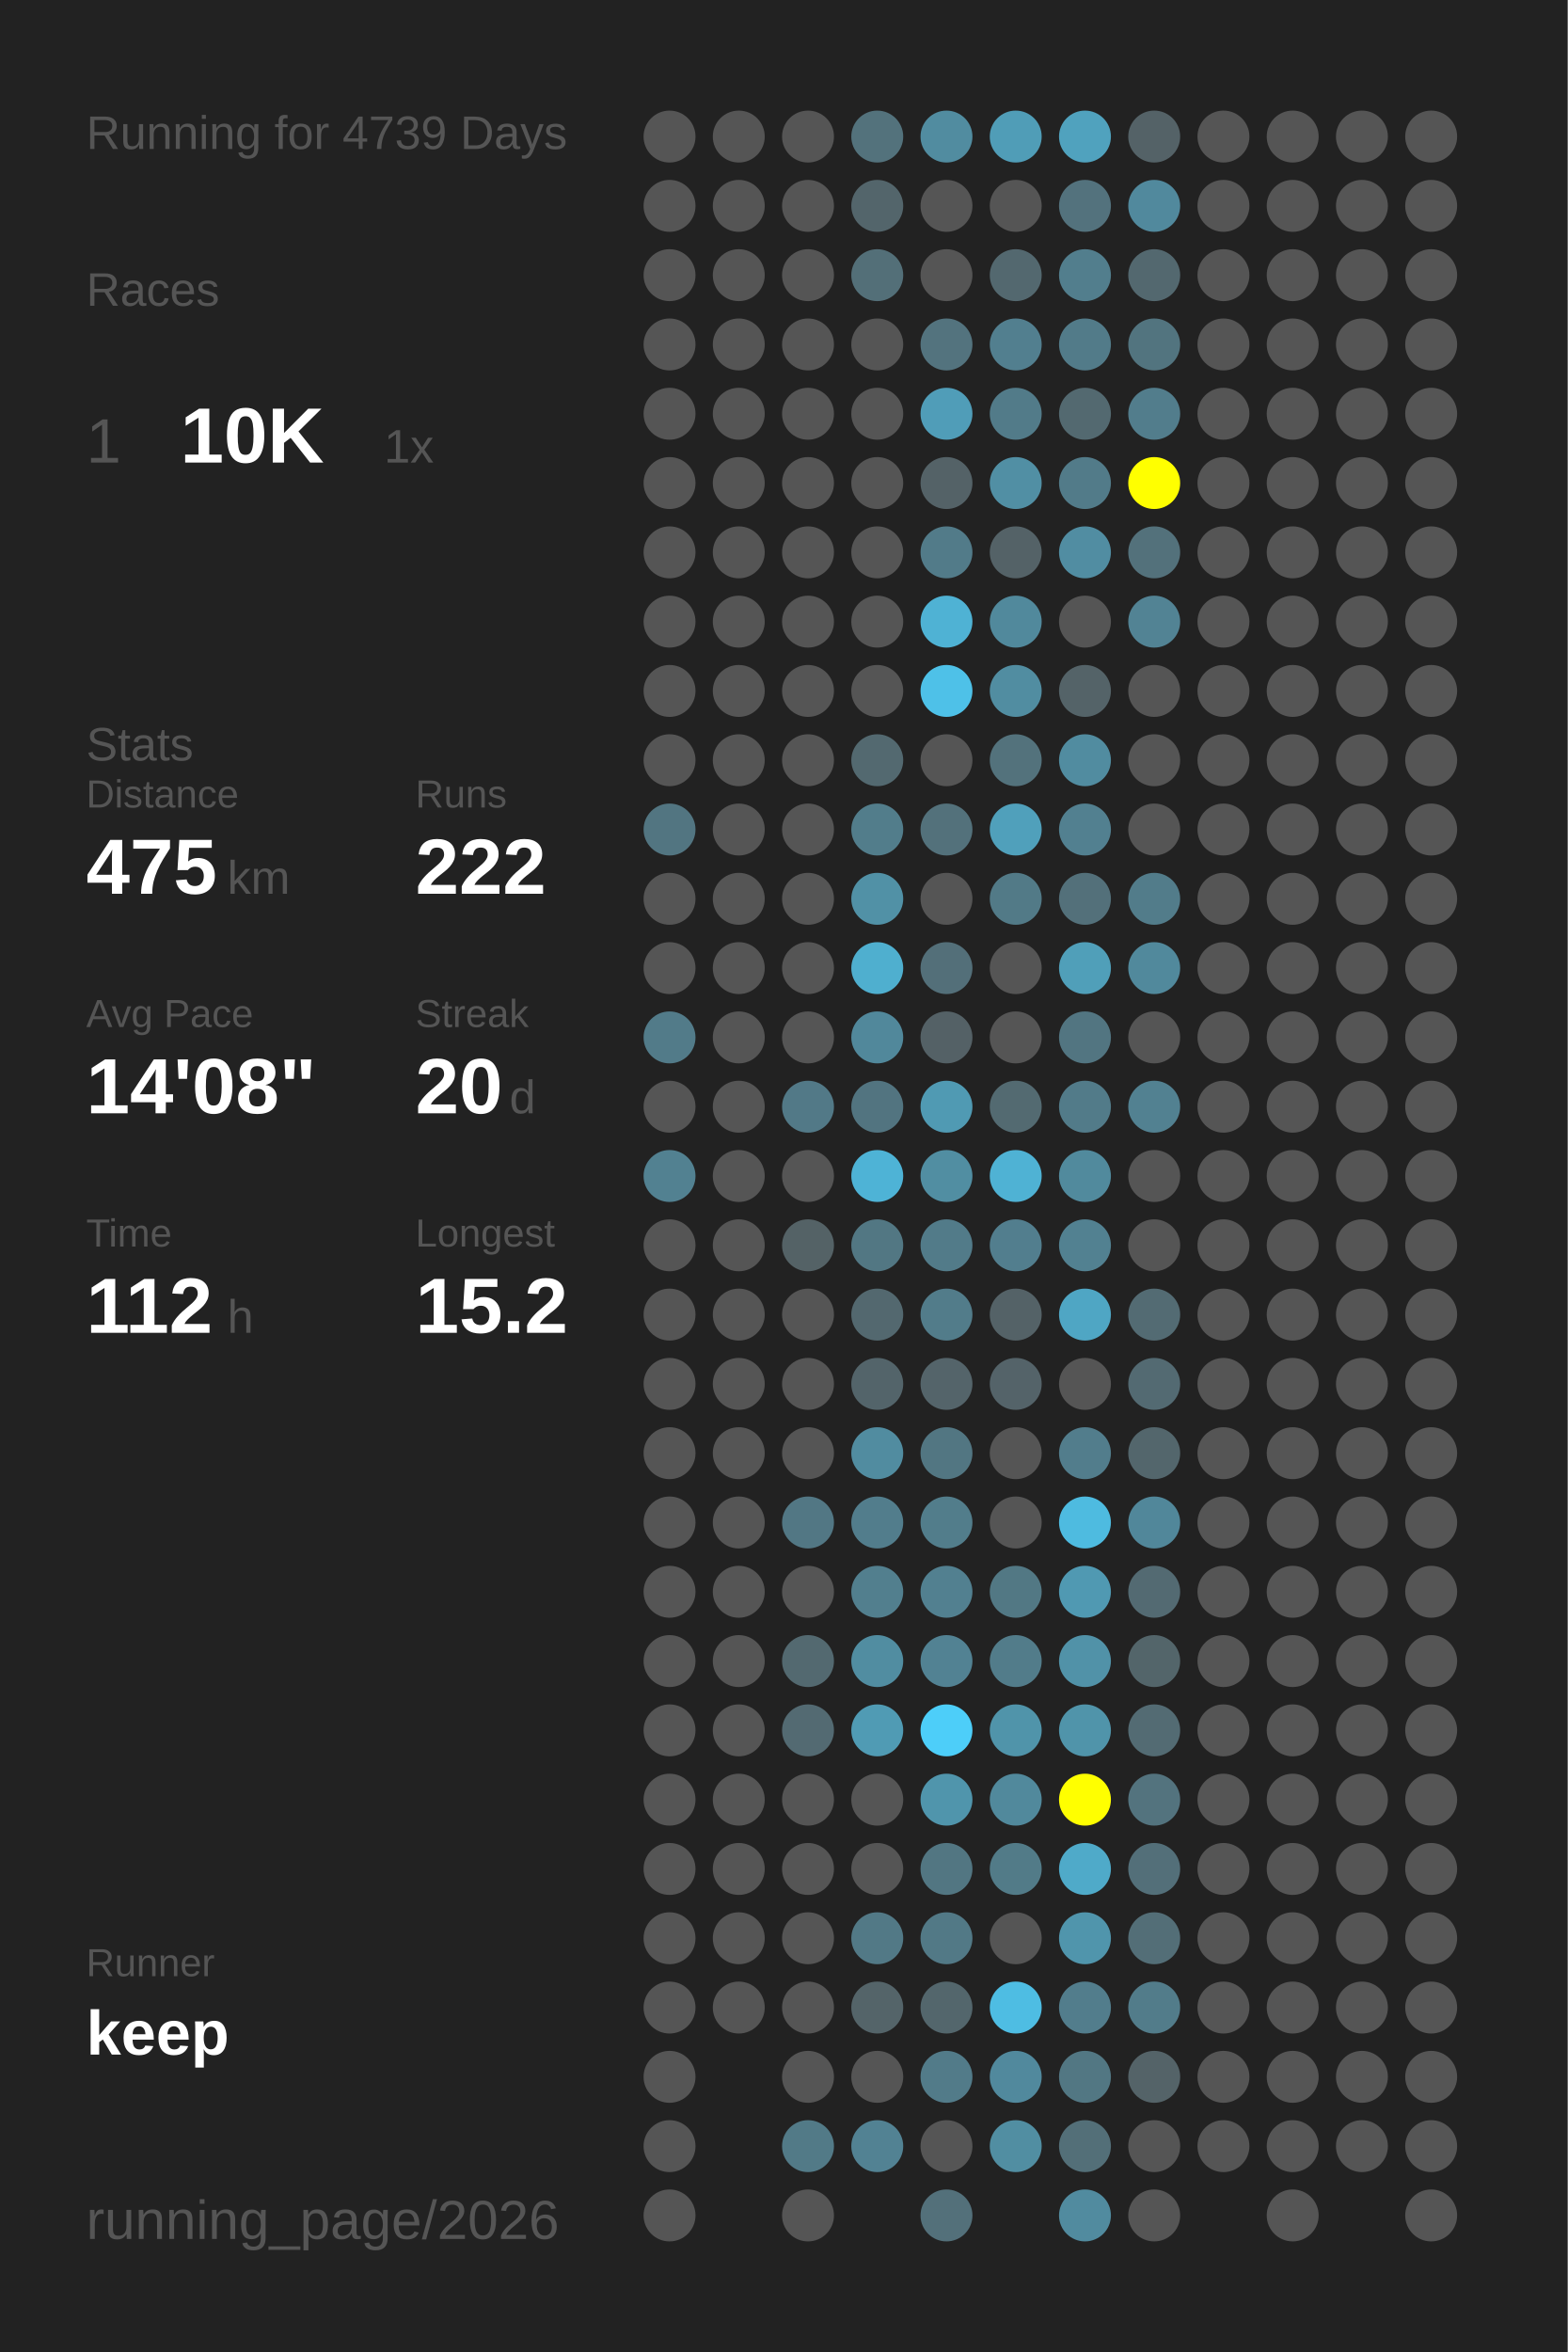
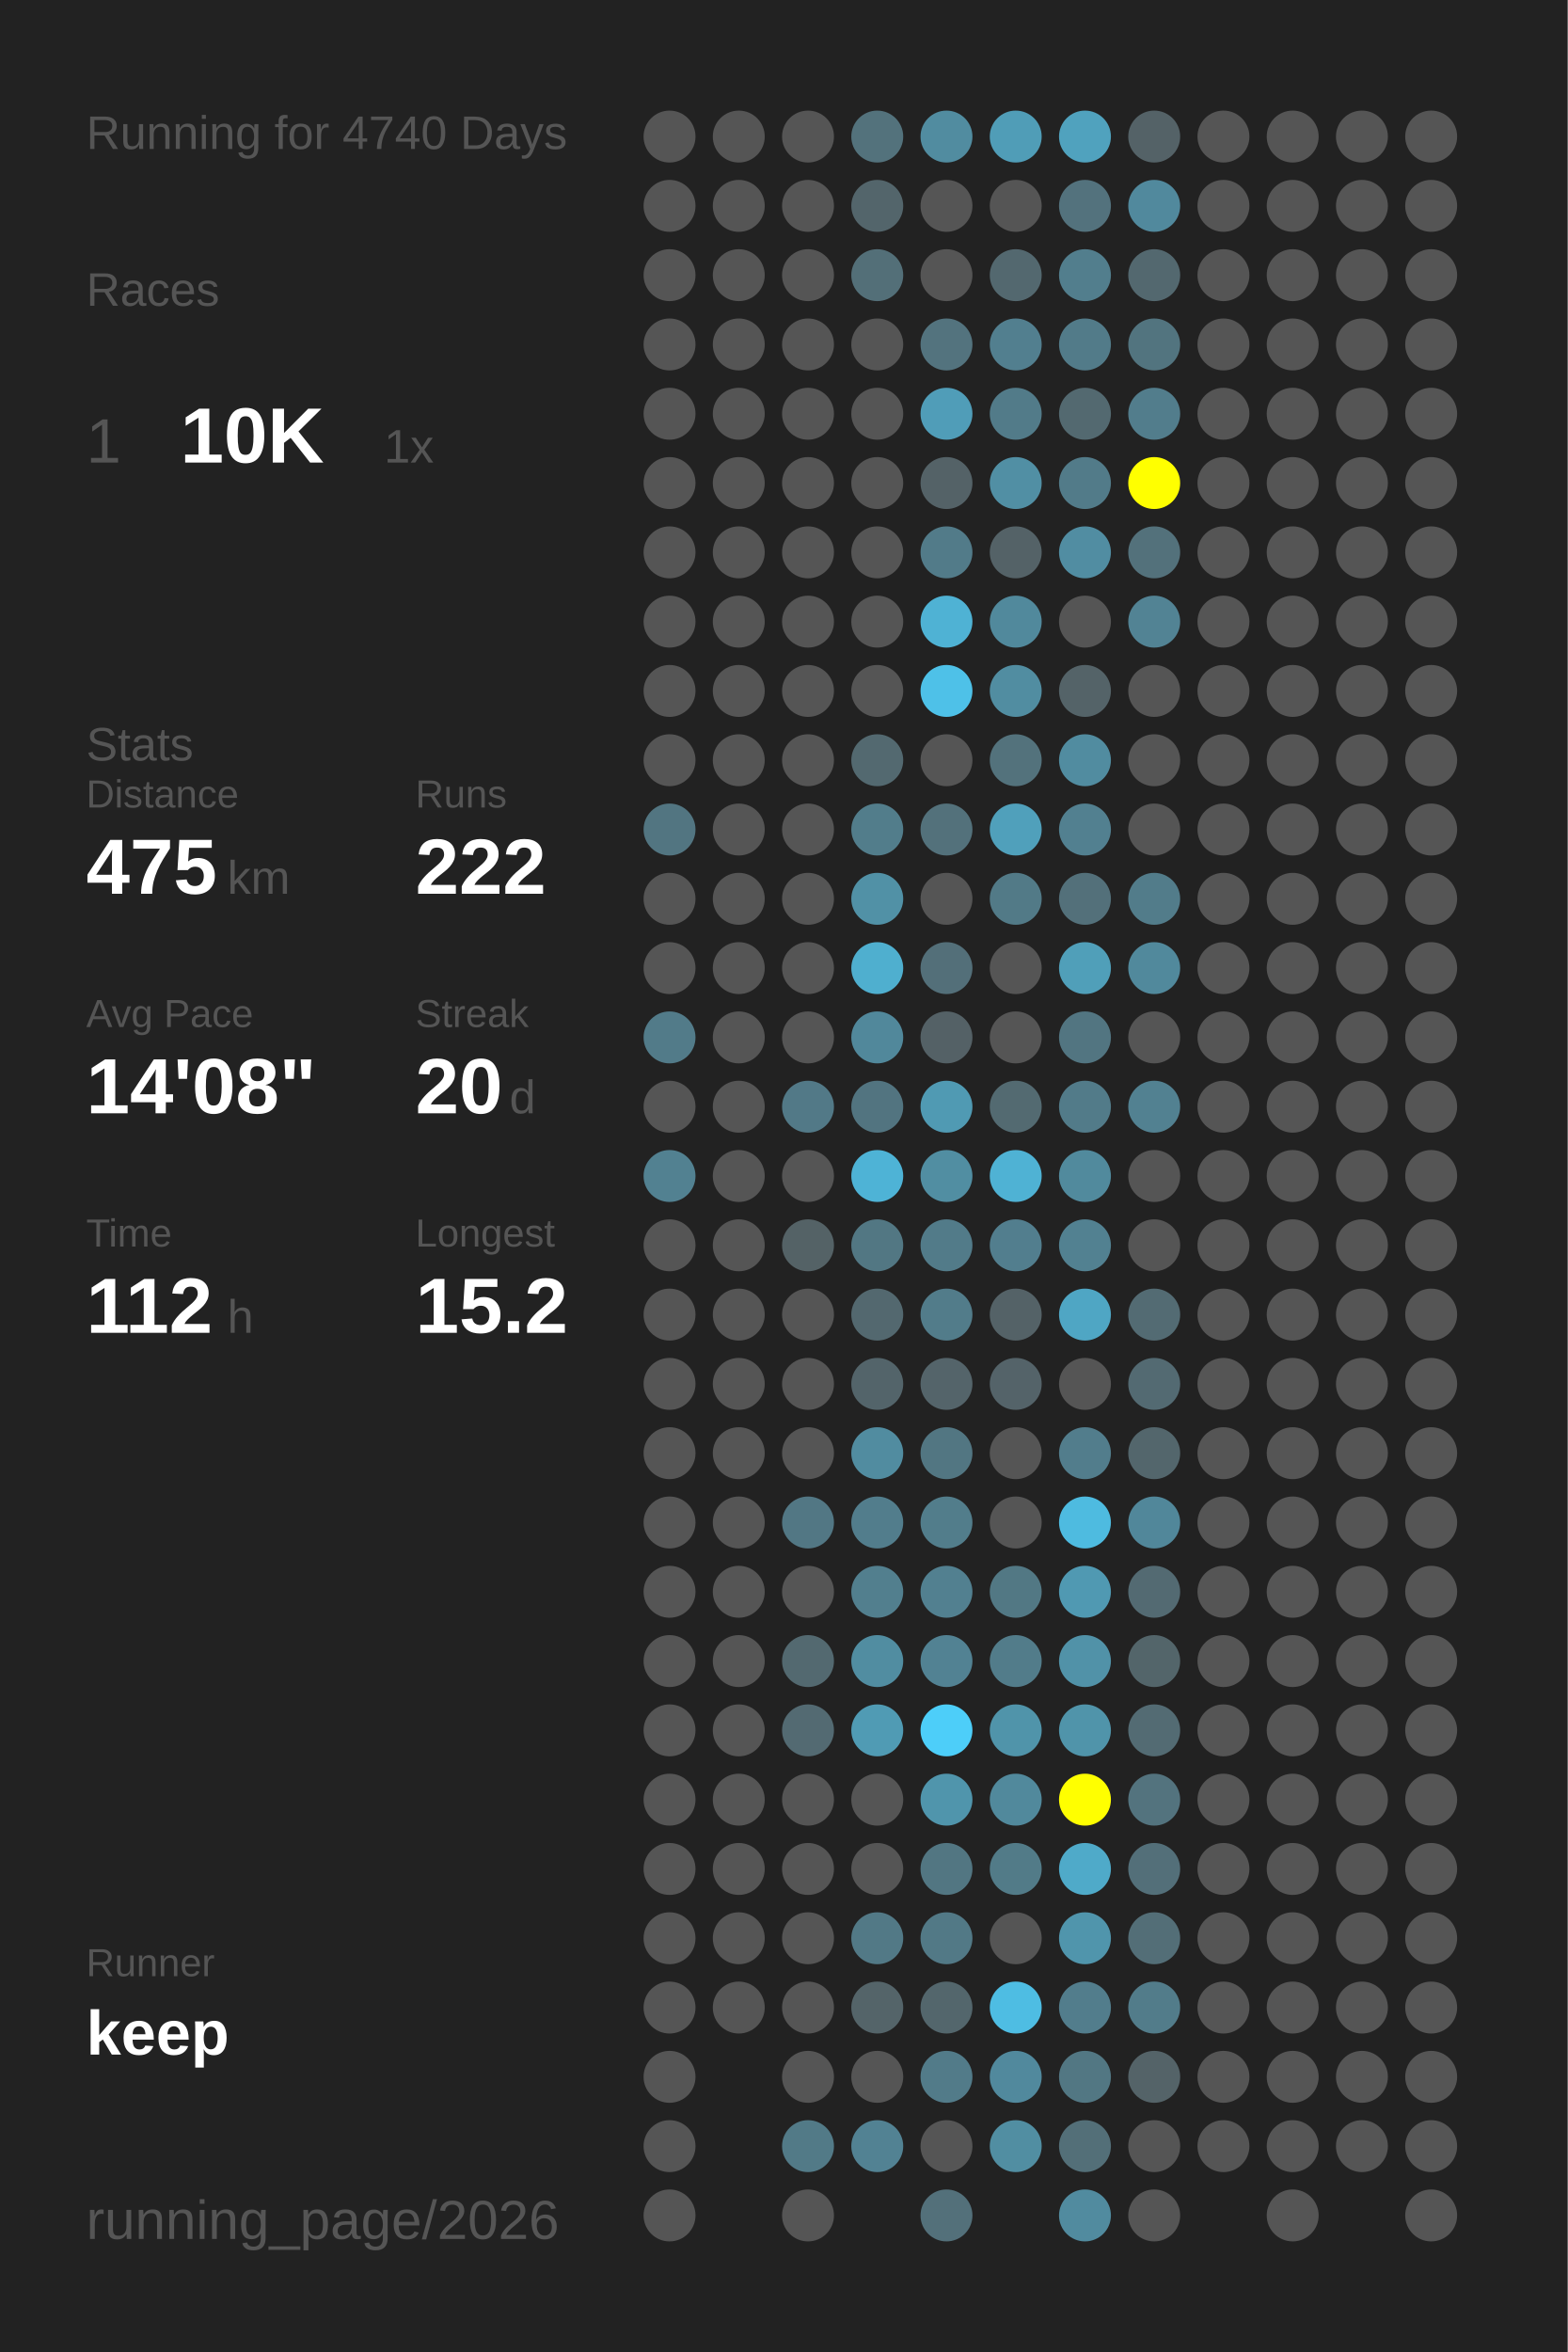
<svg xmlns="http://www.w3.org/2000/svg" baseProfile="full" height="300mm" version="1.1" viewBox="0,0,200,300" width="200mm">
  <defs />
  <rect fill="#222222" height="300" width="200" x="0" y="0" />
-   <text fill="#555555" style="font-size:6px; font-family:Arial;" x="11" y="19">Running for 4739 Days</text>
+   <text fill="#555555" style="font-size:6px; font-family:Arial;" x="11" y="19">Running for 4740 Days</text>
  <text fill="#555555" style="font-size:6px; font-family:Arial;" x="11" y="39">Races</text>
  <text fill="#555555" style="font-size:8px; font-family:Arial;" x="11" y="59">1</text>
  <text fill="#FFFFFF" style="font-size:10px; font-family:Arial; font-weight:bold;" x="23" y="59">10K</text>
  <text fill="#555555" style="font-size:6px; font-family:Arial;" x="49" y="59">1x</text>
  <text fill="#555555" style="font-size:6px; font-family:Arial;" x="11" y="97">Stats</text>
  <text fill="#555555" style="font-size:5px; font-family:Arial;" x="11" y="103">Distance</text>
  <text fill="#FFFFFF" style="font-size:10px; font-family:Arial; font-weight:bold;" x="11" y="114">475</text>
  <text fill="#555555" style="font-size:6px; font-family:Arial;" x="29" y="114">km</text>
  <text fill="#555555" style="font-size:5px; font-family:Arial;" x="53" y="103">Runs</text>
  <text fill="#FFFFFF" style="font-size:10px; font-family:Arial; font-weight:bold;" x="53" y="114">222</text>
  <text fill="#555555" style="font-size:5px; font-family:Arial;" x="11" y="131">Avg Pace</text>
  <text fill="#FFFFFF" style="font-size:10px; font-family:Arial; font-weight:bold;" x="11" y="142">14'08"</text>
  <text fill="#555555" style="font-size:5px; font-family:Arial;" x="53" y="131">Streak</text>
  <text fill="#FFFFFF" style="font-size:10px; font-family:Arial; font-weight:bold;" x="53" y="142">20</text>
  <text fill="#555555" style="font-size:6px; font-family:Arial;" x="65" y="142">d</text>
  <text fill="#555555" style="font-size:5px; font-family:Arial;" x="11" y="159">Time</text>
  <text fill="#FFFFFF" style="font-size:10px; font-family:Arial; font-weight:bold;" x="11" y="170">112</text>
  <text fill="#555555" style="font-size:6px; font-family:Arial;" x="29" y="170">h</text>
  <text fill="#555555" style="font-size:5px; font-family:Arial;" x="53" y="159">Longest</text>
  <text fill="#FFFFFF" style="font-size:10px; font-family:Arial; font-weight:bold;" x="53" y="170">15.2</text>
  <text fill="#555555" style="font-size:5px; font-family:Arial;" x="11" y="252.065">Runner</text>
  <text fill="#FFFFFF" style="font-size:8px; font-family:Arial; font-weight:bold;" x="11" y="262.065">keep</text>
  <text fill="#555555" style="font-size:7px; font-family:Arial;" x="11" y="285.581">running_page/2026</text>
  <circle cx="85.417" cy="17.419" fill="#555555" r="3.312" />
  <circle cx="85.417" cy="26.258" fill="#555555" r="3.312" />
  <circle cx="85.417" cy="35.097" fill="#555555" r="3.312" />
  <circle cx="85.417" cy="43.935" fill="#555555" r="3.312" />
  <circle cx="85.417" cy="52.774" fill="#555555" r="3.312" />
  <circle cx="85.417" cy="61.613" fill="#555555" r="3.312" />
  <circle cx="85.417" cy="70.452" fill="#555555" r="3.312" />
  <circle cx="85.417" cy="79.29" fill="#555555" r="3.312" />
  <circle cx="85.417" cy="88.129" fill="#555555" r="3.312" />
  <circle cx="85.417" cy="96.968" fill="#555555" r="3.312" />
  <circle cx="85.417" cy="105.806" fill="#527581" r="3.312" />
  <circle cx="85.417" cy="114.645" fill="#555555" r="3.312" />
  <circle cx="85.417" cy="123.484" fill="#555555" r="3.312" />
  <circle cx="85.417" cy="132.323" fill="#527b89" r="3.312" />
  <circle cx="85.417" cy="141.161" fill="#555555" r="3.312" />
  <circle cx="85.417" cy="150" fill="#528191" r="3.312" />
  <circle cx="85.417" cy="158.839" fill="#555555" r="3.312" />
  <circle cx="85.417" cy="167.677" fill="#555555" r="3.312" />
  <circle cx="85.417" cy="176.516" fill="#555555" r="3.312" />
  <circle cx="85.417" cy="185.355" fill="#555555" r="3.312" />
  <circle cx="85.417" cy="194.194" fill="#555555" r="3.312" />
  <circle cx="85.417" cy="203.032" fill="#555555" r="3.312" />
  <circle cx="85.417" cy="211.871" fill="#555555" r="3.312" />
  <circle cx="85.417" cy="220.71" fill="#555555" r="3.312" />
  <circle cx="85.417" cy="229.548" fill="#555555" r="3.312" />
  <circle cx="85.417" cy="238.387" fill="#555555" r="3.312" />
  <circle cx="85.417" cy="247.226" fill="#555555" r="3.312" />
  <circle cx="85.417" cy="256.065" fill="#555555" r="3.312" />
  <circle cx="85.417" cy="264.903" fill="#555555" r="3.312" />
  <circle cx="85.417" cy="273.742" fill="#555555" r="3.312" />
  <circle cx="85.417" cy="282.581" fill="#555555" r="3.312" />
  <circle cx="94.25" cy="17.419" fill="#555555" r="3.312" />
  <circle cx="94.25" cy="26.258" fill="#555555" r="3.312" />
  <circle cx="94.25" cy="35.097" fill="#555555" r="3.312" />
  <circle cx="94.25" cy="43.935" fill="#555555" r="3.312" />
  <circle cx="94.25" cy="52.774" fill="#555555" r="3.312" />
  <circle cx="94.25" cy="61.613" fill="#555555" r="3.312" />
  <circle cx="94.25" cy="70.452" fill="#555555" r="3.312" />
  <circle cx="94.25" cy="79.29" fill="#555555" r="3.312" />
  <circle cx="94.25" cy="88.129" fill="#555555" r="3.312" />
  <circle cx="94.25" cy="96.968" fill="#555555" r="3.312" />
  <circle cx="94.25" cy="105.806" fill="#555555" r="3.312" />
  <circle cx="94.25" cy="114.645" fill="#555555" r="3.312" />
  <circle cx="94.25" cy="123.484" fill="#555555" r="3.312" />
  <circle cx="94.25" cy="132.323" fill="#555555" r="3.312" />
  <circle cx="94.25" cy="141.161" fill="#555555" r="3.312" />
  <circle cx="94.25" cy="150" fill="#555555" r="3.312" />
  <circle cx="94.25" cy="158.839" fill="#555555" r="3.312" />
  <circle cx="94.25" cy="167.677" fill="#555555" r="3.312" />
  <circle cx="94.25" cy="176.516" fill="#555555" r="3.312" />
  <circle cx="94.25" cy="185.355" fill="#555555" r="3.312" />
  <circle cx="94.25" cy="194.194" fill="#555555" r="3.312" />
  <circle cx="94.25" cy="203.032" fill="#555555" r="3.312" />
  <circle cx="94.25" cy="211.871" fill="#555555" r="3.312" />
  <circle cx="94.25" cy="220.71" fill="#555555" r="3.312" />
  <circle cx="94.25" cy="229.548" fill="#555555" r="3.312" />
  <circle cx="94.25" cy="238.387" fill="#555555" r="3.312" />
  <circle cx="94.25" cy="247.226" fill="#555555" r="3.312" />
  <circle cx="94.25" cy="256.065" fill="#555555" r="3.312" />
  <circle cx="103.083" cy="17.419" fill="#555555" r="3.312" />
  <circle cx="103.083" cy="26.258" fill="#555555" r="3.312" />
  <circle cx="103.083" cy="35.097" fill="#555555" r="3.312" />
  <circle cx="103.083" cy="43.935" fill="#555555" r="3.312" />
  <circle cx="103.083" cy="52.774" fill="#555555" r="3.312" />
  <circle cx="103.083" cy="61.613" fill="#555555" r="3.312" />
  <circle cx="103.083" cy="70.452" fill="#555555" r="3.312" />
  <circle cx="103.083" cy="79.29" fill="#555555" r="3.312" />
  <circle cx="103.083" cy="88.129" fill="#555555" r="3.312" />
  <circle cx="103.083" cy="96.968" fill="#555555" r="3.312" />
  <circle cx="103.083" cy="105.806" fill="#555555" r="3.312" />
  <circle cx="103.083" cy="114.645" fill="#555555" r="3.312" />
  <circle cx="103.083" cy="123.484" fill="#555555" r="3.312" />
  <circle cx="103.083" cy="132.323" fill="#555555" r="3.312" />
  <circle cx="103.083" cy="141.161" fill="#527987" r="3.312" />
  <circle cx="103.083" cy="150" fill="#555555" r="3.312" />
  <circle cx="103.083" cy="158.839" fill="#546266" r="3.312" />
  <circle cx="103.083" cy="167.677" fill="#555555" r="3.312" />
  <circle cx="103.083" cy="176.516" fill="#555555" r="3.312" />
  <circle cx="103.083" cy="185.355" fill="#555555" r="3.312" />
  <circle cx="103.083" cy="194.194" fill="#527784" r="3.312" />
  <circle cx="103.083" cy="203.032" fill="#555555" r="3.312" />
  <circle cx="103.083" cy="211.871" fill="#536970" r="3.312" />
  <circle cx="103.083" cy="220.71" fill="#536a72" r="3.312" />
  <circle cx="103.083" cy="229.548" fill="#555555" r="3.312" />
  <circle cx="103.083" cy="238.387" fill="#555555" r="3.312" />
  <circle cx="103.083" cy="247.226" fill="#555555" r="3.312" />
  <circle cx="103.083" cy="256.065" fill="#555555" r="3.312" />
  <circle cx="103.083" cy="264.903" fill="#555555" r="3.312" />
  <circle cx="103.083" cy="273.742" fill="#527a87" r="3.312" />
  <circle cx="103.083" cy="282.581" fill="#555555" r="3.312" />
  <circle cx="111.917" cy="17.419" fill="#53727c" r="3.312" />
  <circle cx="111.917" cy="26.258" fill="#53656b" r="3.312" />
  <circle cx="111.917" cy="35.097" fill="#536f78" r="3.312" />
  <circle cx="111.917" cy="43.935" fill="#555555" r="3.312" />
  <circle cx="111.917" cy="52.774" fill="#555555" r="3.312" />
  <circle cx="111.917" cy="61.613" fill="#555555" r="3.312" />
  <circle cx="111.917" cy="70.452" fill="#555555" r="3.312" />
  <circle cx="111.917" cy="79.29" fill="#555555" r="3.312" />
  <circle cx="111.917" cy="88.129" fill="#555555" r="3.312" />
  <circle cx="111.917" cy="96.968" fill="#536970" r="3.312" />
  <circle cx="111.917" cy="105.806" fill="#527d8b" r="3.312" />
  <circle cx="111.917" cy="114.645" fill="#5191a6" r="3.312" />
  <circle cx="111.917" cy="123.484" fill="#4fafcf" r="3.312" />
  <circle cx="111.917" cy="132.323" fill="#51889b" r="3.312" />
  <circle cx="111.917" cy="141.161" fill="#527480" r="3.312" />
  <circle cx="111.917" cy="150" fill="#4eb3d6" r="3.312" />
  <circle cx="111.917" cy="158.839" fill="#527783" r="3.312" />
  <circle cx="111.917" cy="167.677" fill="#53686f" r="3.312" />
  <circle cx="111.917" cy="176.516" fill="#53646a" r="3.312" />
  <circle cx="111.917" cy="185.355" fill="#518ca0" r="3.312" />
  <circle cx="111.917" cy="194.194" fill="#527d8c" r="3.312" />
  <circle cx="111.917" cy="203.032" fill="#527f8e" r="3.312" />
  <circle cx="111.917" cy="211.871" fill="#518da1" r="3.312" />
  <circle cx="111.917" cy="220.71" fill="#509bb4" r="3.312" />
  <circle cx="111.917" cy="229.548" fill="#555555" r="3.312" />
  <circle cx="111.917" cy="238.387" fill="#555555" r="3.312" />
  <circle cx="111.917" cy="247.226" fill="#527986" r="3.312" />
  <circle cx="111.917" cy="256.065" fill="#546469" r="3.312" />
  <circle cx="111.917" cy="264.903" fill="#555555" r="3.312" />
  <circle cx="111.917" cy="273.742" fill="#528293" r="3.312" />
  <circle cx="120.75" cy="17.419" fill="#518ca0" r="3.312" />
  <circle cx="120.75" cy="26.258" fill="#555555" r="3.312" />
  <circle cx="120.75" cy="35.097" fill="#555555" r="3.312" />
  <circle cx="120.75" cy="43.935" fill="#53737e" r="3.312" />
  <circle cx="120.75" cy="52.774" fill="#509db8" r="3.312" />
  <circle cx="120.75" cy="61.613" fill="#546267" r="3.312" />
  <circle cx="120.75" cy="70.452" fill="#527b89" r="3.312" />
  <circle cx="120.75" cy="79.29" fill="#4fb2d4" r="3.312" />
  <circle cx="120.75" cy="88.129" fill="#4ec1e8" r="3.312" />
  <circle cx="120.75" cy="96.968" fill="#555555" r="3.312" />
  <circle cx="120.75" cy="105.806" fill="#53717b" r="3.312" />
  <circle cx="120.75" cy="114.645" fill="#555555" r="3.312" />
  <circle cx="120.75" cy="123.484" fill="#536f79" r="3.312" />
  <circle cx="120.75" cy="132.323" fill="#546166" r="3.312" />
  <circle cx="120.75" cy="141.161" fill="#509ab3" r="3.312" />
  <circle cx="120.75" cy="150" fill="#518ea2" r="3.312" />
  <circle cx="120.75" cy="158.839" fill="#527b89" r="3.312" />
  <circle cx="120.75" cy="167.677" fill="#527c8a" r="3.312" />
  <circle cx="120.75" cy="176.516" fill="#54646a" r="3.312" />
  <circle cx="120.75" cy="185.355" fill="#527682" r="3.312" />
  <circle cx="120.75" cy="194.194" fill="#527d8b" r="3.312" />
  <circle cx="120.75" cy="203.032" fill="#528090" r="3.312" />
  <circle cx="120.75" cy="211.871" fill="#528293" r="3.312" />
  <circle cx="120.75" cy="220.71" fill="#4dcef9" r="3.312" />
  <circle cx="120.75" cy="229.548" fill="#5095ac" r="3.312" />
  <circle cx="120.75" cy="238.387" fill="#527682" r="3.312" />
  <circle cx="120.75" cy="247.226" fill="#527986" r="3.312" />
  <circle cx="120.75" cy="256.065" fill="#53666c" r="3.312" />
  <circle cx="120.75" cy="264.903" fill="#527b89" r="3.312" />
  <circle cx="120.75" cy="273.742" fill="#555555" r="3.312" />
  <circle cx="120.75" cy="282.581" fill="#53707a" r="3.312" />
  <circle cx="129.583" cy="17.419" fill="#509db7" r="3.312" />
  <circle cx="129.583" cy="26.258" fill="#555555" r="3.312" />
  <circle cx="129.583" cy="35.097" fill="#53686f" r="3.312" />
  <circle cx="129.583" cy="43.935" fill="#527f8f" r="3.312" />
  <circle cx="129.583" cy="52.774" fill="#527b89" r="3.312" />
  <circle cx="129.583" cy="61.613" fill="#518fa4" r="3.312" />
  <circle cx="129.583" cy="70.452" fill="#546267" r="3.312" />
  <circle cx="129.583" cy="79.29" fill="#51899c" r="3.312" />
  <circle cx="129.583" cy="88.129" fill="#518da1" r="3.312" />
  <circle cx="129.583" cy="96.968" fill="#53727c" r="3.312" />
  <circle cx="129.583" cy="105.806" fill="#50a0bb" r="3.312" />
  <circle cx="129.583" cy="114.645" fill="#527a87" r="3.312" />
  <circle cx="129.583" cy="123.484" fill="#555555" r="3.312" />
  <circle cx="129.583" cy="132.323" fill="#555555" r="3.312" />
  <circle cx="129.583" cy="141.161" fill="#536a71" r="3.312" />
  <circle cx="129.583" cy="150" fill="#4fb2d4" r="3.312" />
  <circle cx="129.583" cy="158.839" fill="#527e8e" r="3.312" />
  <circle cx="129.583" cy="167.677" fill="#546267" r="3.312" />
  <circle cx="129.583" cy="176.516" fill="#546369" r="3.312" />
  <circle cx="129.583" cy="185.355" fill="#555555" r="3.312" />
  <circle cx="129.583" cy="194.194" fill="#555555" r="3.312" />
  <circle cx="129.583" cy="203.032" fill="#527884" r="3.312" />
  <circle cx="129.583" cy="211.871" fill="#527c8a" r="3.312" />
  <circle cx="129.583" cy="220.71" fill="#5094aa" r="3.312" />
  <circle cx="129.583" cy="229.548" fill="#51899c" r="3.312" />
  <circle cx="129.583" cy="238.387" fill="#527b88" r="3.312" />
  <circle cx="129.583" cy="247.226" fill="#555555" r="3.312" />
  <circle cx="129.583" cy="256.065" fill="#4ebde3" r="3.312" />
  <circle cx="129.583" cy="264.903" fill="#51899d" r="3.312" />
  <circle cx="129.583" cy="273.742" fill="#518ea2" r="3.312" />
  <circle cx="138.417" cy="17.419" fill="#50a2be" r="3.312" />
  <circle cx="138.417" cy="26.258" fill="#53727d" r="3.312" />
  <circle cx="138.417" cy="35.097" fill="#527e8d" r="3.312" />
  <circle cx="138.417" cy="43.935" fill="#527b89" r="3.312" />
  <circle cx="138.417" cy="52.774" fill="#536970" r="3.312" />
  <circle cx="138.417" cy="61.613" fill="#527b89" r="3.312" />
  <circle cx="138.417" cy="70.452" fill="#518da2" r="3.312" />
  <circle cx="138.417" cy="79.29" fill="#555555" r="3.312" />
  <circle cx="138.417" cy="88.129" fill="#546368" r="3.312" />
  <circle cx="138.417" cy="96.968" fill="#518ca0" r="3.312" />
  <circle cx="138.417" cy="105.806" fill="#528090" r="3.312" />
  <circle cx="138.417" cy="114.645" fill="#53707a" r="3.312" />
  <circle cx="138.417" cy="123.484" fill="#509fb9" r="3.312" />
  <circle cx="138.417" cy="132.323" fill="#527581" r="3.312" />
  <circle cx="138.417" cy="141.161" fill="#527b89" r="3.312" />
  <circle cx="138.417" cy="150" fill="#518a9d" r="3.312" />
  <circle cx="138.417" cy="158.839" fill="#528191" r="3.312" />
  <circle cx="138.417" cy="167.677" fill="#4fa6c4" r="3.312" />
  <circle cx="138.417" cy="176.516" fill="#555555" r="3.312" />
  <circle cx="138.417" cy="185.355" fill="#527d8c" r="3.312" />
  <circle cx="138.417" cy="194.194" fill="#4ebbe0" r="3.312" />
  <circle cx="138.417" cy="203.032" fill="#5099b2" r="3.312" />
  <circle cx="138.417" cy="211.871" fill="#5192a8" r="3.312" />
  <circle cx="138.417" cy="220.71" fill="#5094aa" r="3.312" />
  <circle cx="138.417" cy="229.548" fill="#FFFF00" r="3.312" />
  <circle cx="138.417" cy="238.387" fill="#4faac9" r="3.312" />
  <circle cx="138.417" cy="247.226" fill="#5095ac" r="3.312" />
  <circle cx="138.417" cy="256.065" fill="#527d8c" r="3.312" />
  <circle cx="138.417" cy="264.903" fill="#527783" r="3.312" />
  <circle cx="138.417" cy="273.742" fill="#536f78" r="3.312" />
  <circle cx="138.417" cy="282.581" fill="#518b9f" r="3.312" />
  <circle cx="147.25" cy="17.419" fill="#546267" r="3.312" />
  <circle cx="147.25" cy="26.258" fill="#51899d" r="3.312" />
  <circle cx="147.25" cy="35.097" fill="#53686f" r="3.312" />
  <circle cx="147.25" cy="43.935" fill="#52747f" r="3.312" />
  <circle cx="147.25" cy="52.774" fill="#527d8c" r="3.312" />
  <circle cx="147.25" cy="61.613" fill="#FFFF00" r="3.312" />
  <circle cx="147.25" cy="70.452" fill="#53717b" r="3.312" />
  <circle cx="147.25" cy="79.29" fill="#528394" r="3.312" />
  <circle cx="147.25" cy="88.129" fill="#555555" r="3.312" />
  <circle cx="147.25" cy="96.968" fill="#555555" r="3.312" />
  <circle cx="147.25" cy="105.806" fill="#555555" r="3.312" />
  <circle cx="147.25" cy="114.645" fill="#527c8a" r="3.312" />
  <circle cx="147.25" cy="123.484" fill="#51899c" r="3.312" />
  <circle cx="147.25" cy="132.323" fill="#555555" r="3.312" />
  <circle cx="147.25" cy="141.161" fill="#528191" r="3.312" />
  <circle cx="147.25" cy="150" fill="#555555" r="3.312" />
  <circle cx="147.25" cy="158.839" fill="#555555" r="3.312" />
  <circle cx="147.25" cy="167.677" fill="#536b73" r="3.312" />
  <circle cx="147.25" cy="176.516" fill="#536a72" r="3.312" />
  <circle cx="147.25" cy="185.355" fill="#53666c" r="3.312" />
  <circle cx="147.25" cy="194.194" fill="#51879a" r="3.312" />
  <circle cx="147.25" cy="203.032" fill="#536a72" r="3.312" />
  <circle cx="147.25" cy="211.871" fill="#53656a" r="3.312" />
  <circle cx="147.25" cy="220.71" fill="#536b73" r="3.312" />
  <circle cx="147.25" cy="229.548" fill="#53737e" r="3.312" />
  <circle cx="147.25" cy="238.387" fill="#536f79" r="3.312" />
  <circle cx="147.25" cy="247.226" fill="#536e77" r="3.312" />
  <circle cx="147.25" cy="256.065" fill="#527c8a" r="3.312" />
  <circle cx="147.25" cy="264.903" fill="#546368" r="3.312" />
  <circle cx="147.25" cy="273.742" fill="#555555" r="3.312" />
  <circle cx="147.25" cy="282.581" fill="#555555" r="3.312" />
  <circle cx="156.083" cy="17.419" fill="#555555" r="3.312" />
  <circle cx="156.083" cy="26.258" fill="#555555" r="3.312" />
  <circle cx="156.083" cy="35.097" fill="#555555" r="3.312" />
  <circle cx="156.083" cy="43.935" fill="#555555" r="3.312" />
  <circle cx="156.083" cy="52.774" fill="#555555" r="3.312" />
  <circle cx="156.083" cy="61.613" fill="#555555" r="3.312" />
  <circle cx="156.083" cy="70.452" fill="#555555" r="3.312" />
  <circle cx="156.083" cy="79.29" fill="#555555" r="3.312" />
  <circle cx="156.083" cy="88.129" fill="#555555" r="3.312" />
  <circle cx="156.083" cy="96.968" fill="#555555" r="3.312" />
  <circle cx="156.083" cy="105.806" fill="#555555" r="3.312" />
  <circle cx="156.083" cy="114.645" fill="#555555" r="3.312" />
  <circle cx="156.083" cy="123.484" fill="#555555" r="3.312" />
  <circle cx="156.083" cy="132.323" fill="#555555" r="3.312" />
  <circle cx="156.083" cy="141.161" fill="#555555" r="3.312" />
  <circle cx="156.083" cy="150" fill="#555555" r="3.312" />
  <circle cx="156.083" cy="158.839" fill="#555555" r="3.312" />
  <circle cx="156.083" cy="167.677" fill="#555555" r="3.312" />
  <circle cx="156.083" cy="176.516" fill="#555555" r="3.312" />
  <circle cx="156.083" cy="185.355" fill="#555555" r="3.312" />
  <circle cx="156.083" cy="194.194" fill="#555555" r="3.312" />
  <circle cx="156.083" cy="203.032" fill="#555555" r="3.312" />
  <circle cx="156.083" cy="211.871" fill="#555555" r="3.312" />
  <circle cx="156.083" cy="220.71" fill="#555555" r="3.312" />
  <circle cx="156.083" cy="229.548" fill="#555555" r="3.312" />
  <circle cx="156.083" cy="238.387" fill="#555555" r="3.312" />
  <circle cx="156.083" cy="247.226" fill="#555555" r="3.312" />
  <circle cx="156.083" cy="256.065" fill="#555555" r="3.312" />
  <circle cx="156.083" cy="264.903" fill="#555555" r="3.312" />
  <circle cx="156.083" cy="273.742" fill="#555555" r="3.312" />
  <circle cx="164.917" cy="17.419" fill="#555555" r="3.312" />
  <circle cx="164.917" cy="26.258" fill="#555555" r="3.312" />
  <circle cx="164.917" cy="35.097" fill="#555555" r="3.312" />
  <circle cx="164.917" cy="43.935" fill="#555555" r="3.312" />
  <circle cx="164.917" cy="52.774" fill="#555555" r="3.312" />
  <circle cx="164.917" cy="61.613" fill="#555555" r="3.312" />
  <circle cx="164.917" cy="70.452" fill="#555555" r="3.312" />
  <circle cx="164.917" cy="79.29" fill="#555555" r="3.312" />
  <circle cx="164.917" cy="88.129" fill="#555555" r="3.312" />
  <circle cx="164.917" cy="96.968" fill="#555555" r="3.312" />
  <circle cx="164.917" cy="105.806" fill="#555555" r="3.312" />
  <circle cx="164.917" cy="114.645" fill="#555555" r="3.312" />
  <circle cx="164.917" cy="123.484" fill="#555555" r="3.312" />
  <circle cx="164.917" cy="132.323" fill="#555555" r="3.312" />
  <circle cx="164.917" cy="141.161" fill="#555555" r="3.312" />
  <circle cx="164.917" cy="150" fill="#555555" r="3.312" />
  <circle cx="164.917" cy="158.839" fill="#555555" r="3.312" />
  <circle cx="164.917" cy="167.677" fill="#555555" r="3.312" />
  <circle cx="164.917" cy="176.516" fill="#555555" r="3.312" />
  <circle cx="164.917" cy="185.355" fill="#555555" r="3.312" />
  <circle cx="164.917" cy="194.194" fill="#555555" r="3.312" />
  <circle cx="164.917" cy="203.032" fill="#555555" r="3.312" />
  <circle cx="164.917" cy="211.871" fill="#555555" r="3.312" />
  <circle cx="164.917" cy="220.71" fill="#555555" r="3.312" />
  <circle cx="164.917" cy="229.548" fill="#555555" r="3.312" />
  <circle cx="164.917" cy="238.387" fill="#555555" r="3.312" />
  <circle cx="164.917" cy="247.226" fill="#555555" r="3.312" />
  <circle cx="164.917" cy="256.065" fill="#555555" r="3.312" />
  <circle cx="164.917" cy="264.903" fill="#555555" r="3.312" />
  <circle cx="164.917" cy="273.742" fill="#555555" r="3.312" />
  <circle cx="164.917" cy="282.581" fill="#555555" r="3.312" />
  <circle cx="173.75" cy="17.419" fill="#555555" r="3.312" />
  <circle cx="173.75" cy="26.258" fill="#555555" r="3.312" />
  <circle cx="173.75" cy="35.097" fill="#555555" r="3.312" />
  <circle cx="173.75" cy="43.935" fill="#555555" r="3.312" />
  <circle cx="173.75" cy="52.774" fill="#555555" r="3.312" />
  <circle cx="173.75" cy="61.613" fill="#555555" r="3.312" />
  <circle cx="173.75" cy="70.452" fill="#555555" r="3.312" />
  <circle cx="173.75" cy="79.29" fill="#555555" r="3.312" />
  <circle cx="173.75" cy="88.129" fill="#555555" r="3.312" />
  <circle cx="173.75" cy="96.968" fill="#555555" r="3.312" />
  <circle cx="173.75" cy="105.806" fill="#555555" r="3.312" />
  <circle cx="173.75" cy="114.645" fill="#555555" r="3.312" />
  <circle cx="173.75" cy="123.484" fill="#555555" r="3.312" />
  <circle cx="173.75" cy="132.323" fill="#555555" r="3.312" />
  <circle cx="173.75" cy="141.161" fill="#555555" r="3.312" />
  <circle cx="173.75" cy="150" fill="#555555" r="3.312" />
  <circle cx="173.75" cy="158.839" fill="#555555" r="3.312" />
  <circle cx="173.75" cy="167.677" fill="#555555" r="3.312" />
  <circle cx="173.75" cy="176.516" fill="#555555" r="3.312" />
  <circle cx="173.75" cy="185.355" fill="#555555" r="3.312" />
  <circle cx="173.75" cy="194.194" fill="#555555" r="3.312" />
  <circle cx="173.75" cy="203.032" fill="#555555" r="3.312" />
  <circle cx="173.75" cy="211.871" fill="#555555" r="3.312" />
  <circle cx="173.75" cy="220.71" fill="#555555" r="3.312" />
  <circle cx="173.75" cy="229.548" fill="#555555" r="3.312" />
  <circle cx="173.75" cy="238.387" fill="#555555" r="3.312" />
  <circle cx="173.75" cy="247.226" fill="#555555" r="3.312" />
  <circle cx="173.75" cy="256.065" fill="#555555" r="3.312" />
  <circle cx="173.75" cy="264.903" fill="#555555" r="3.312" />
  <circle cx="173.75" cy="273.742" fill="#555555" r="3.312" />
  <circle cx="182.583" cy="17.419" fill="#555555" r="3.312" />
  <circle cx="182.583" cy="26.258" fill="#555555" r="3.312" />
  <circle cx="182.583" cy="35.097" fill="#555555" r="3.312" />
  <circle cx="182.583" cy="43.935" fill="#555555" r="3.312" />
  <circle cx="182.583" cy="52.774" fill="#555555" r="3.312" />
  <circle cx="182.583" cy="61.613" fill="#555555" r="3.312" />
  <circle cx="182.583" cy="70.452" fill="#555555" r="3.312" />
  <circle cx="182.583" cy="79.29" fill="#555555" r="3.312" />
  <circle cx="182.583" cy="88.129" fill="#555555" r="3.312" />
  <circle cx="182.583" cy="96.968" fill="#555555" r="3.312" />
  <circle cx="182.583" cy="105.806" fill="#555555" r="3.312" />
  <circle cx="182.583" cy="114.645" fill="#555555" r="3.312" />
  <circle cx="182.583" cy="123.484" fill="#555555" r="3.312" />
  <circle cx="182.583" cy="132.323" fill="#555555" r="3.312" />
  <circle cx="182.583" cy="141.161" fill="#555555" r="3.312" />
  <circle cx="182.583" cy="150" fill="#555555" r="3.312" />
  <circle cx="182.583" cy="158.839" fill="#555555" r="3.312" />
  <circle cx="182.583" cy="167.677" fill="#555555" r="3.312" />
  <circle cx="182.583" cy="176.516" fill="#555555" r="3.312" />
  <circle cx="182.583" cy="185.355" fill="#555555" r="3.312" />
  <circle cx="182.583" cy="194.194" fill="#555555" r="3.312" />
  <circle cx="182.583" cy="203.032" fill="#555555" r="3.312" />
  <circle cx="182.583" cy="211.871" fill="#555555" r="3.312" />
  <circle cx="182.583" cy="220.71" fill="#555555" r="3.312" />
  <circle cx="182.583" cy="229.548" fill="#555555" r="3.312" />
  <circle cx="182.583" cy="238.387" fill="#555555" r="3.312" />
  <circle cx="182.583" cy="247.226" fill="#555555" r="3.312" />
  <circle cx="182.583" cy="256.065" fill="#555555" r="3.312" />
  <circle cx="182.583" cy="264.903" fill="#555555" r="3.312" />
  <circle cx="182.583" cy="273.742" fill="#555555" r="3.312" />
  <circle cx="182.583" cy="282.581" fill="#555555" r="3.312" />
</svg>
